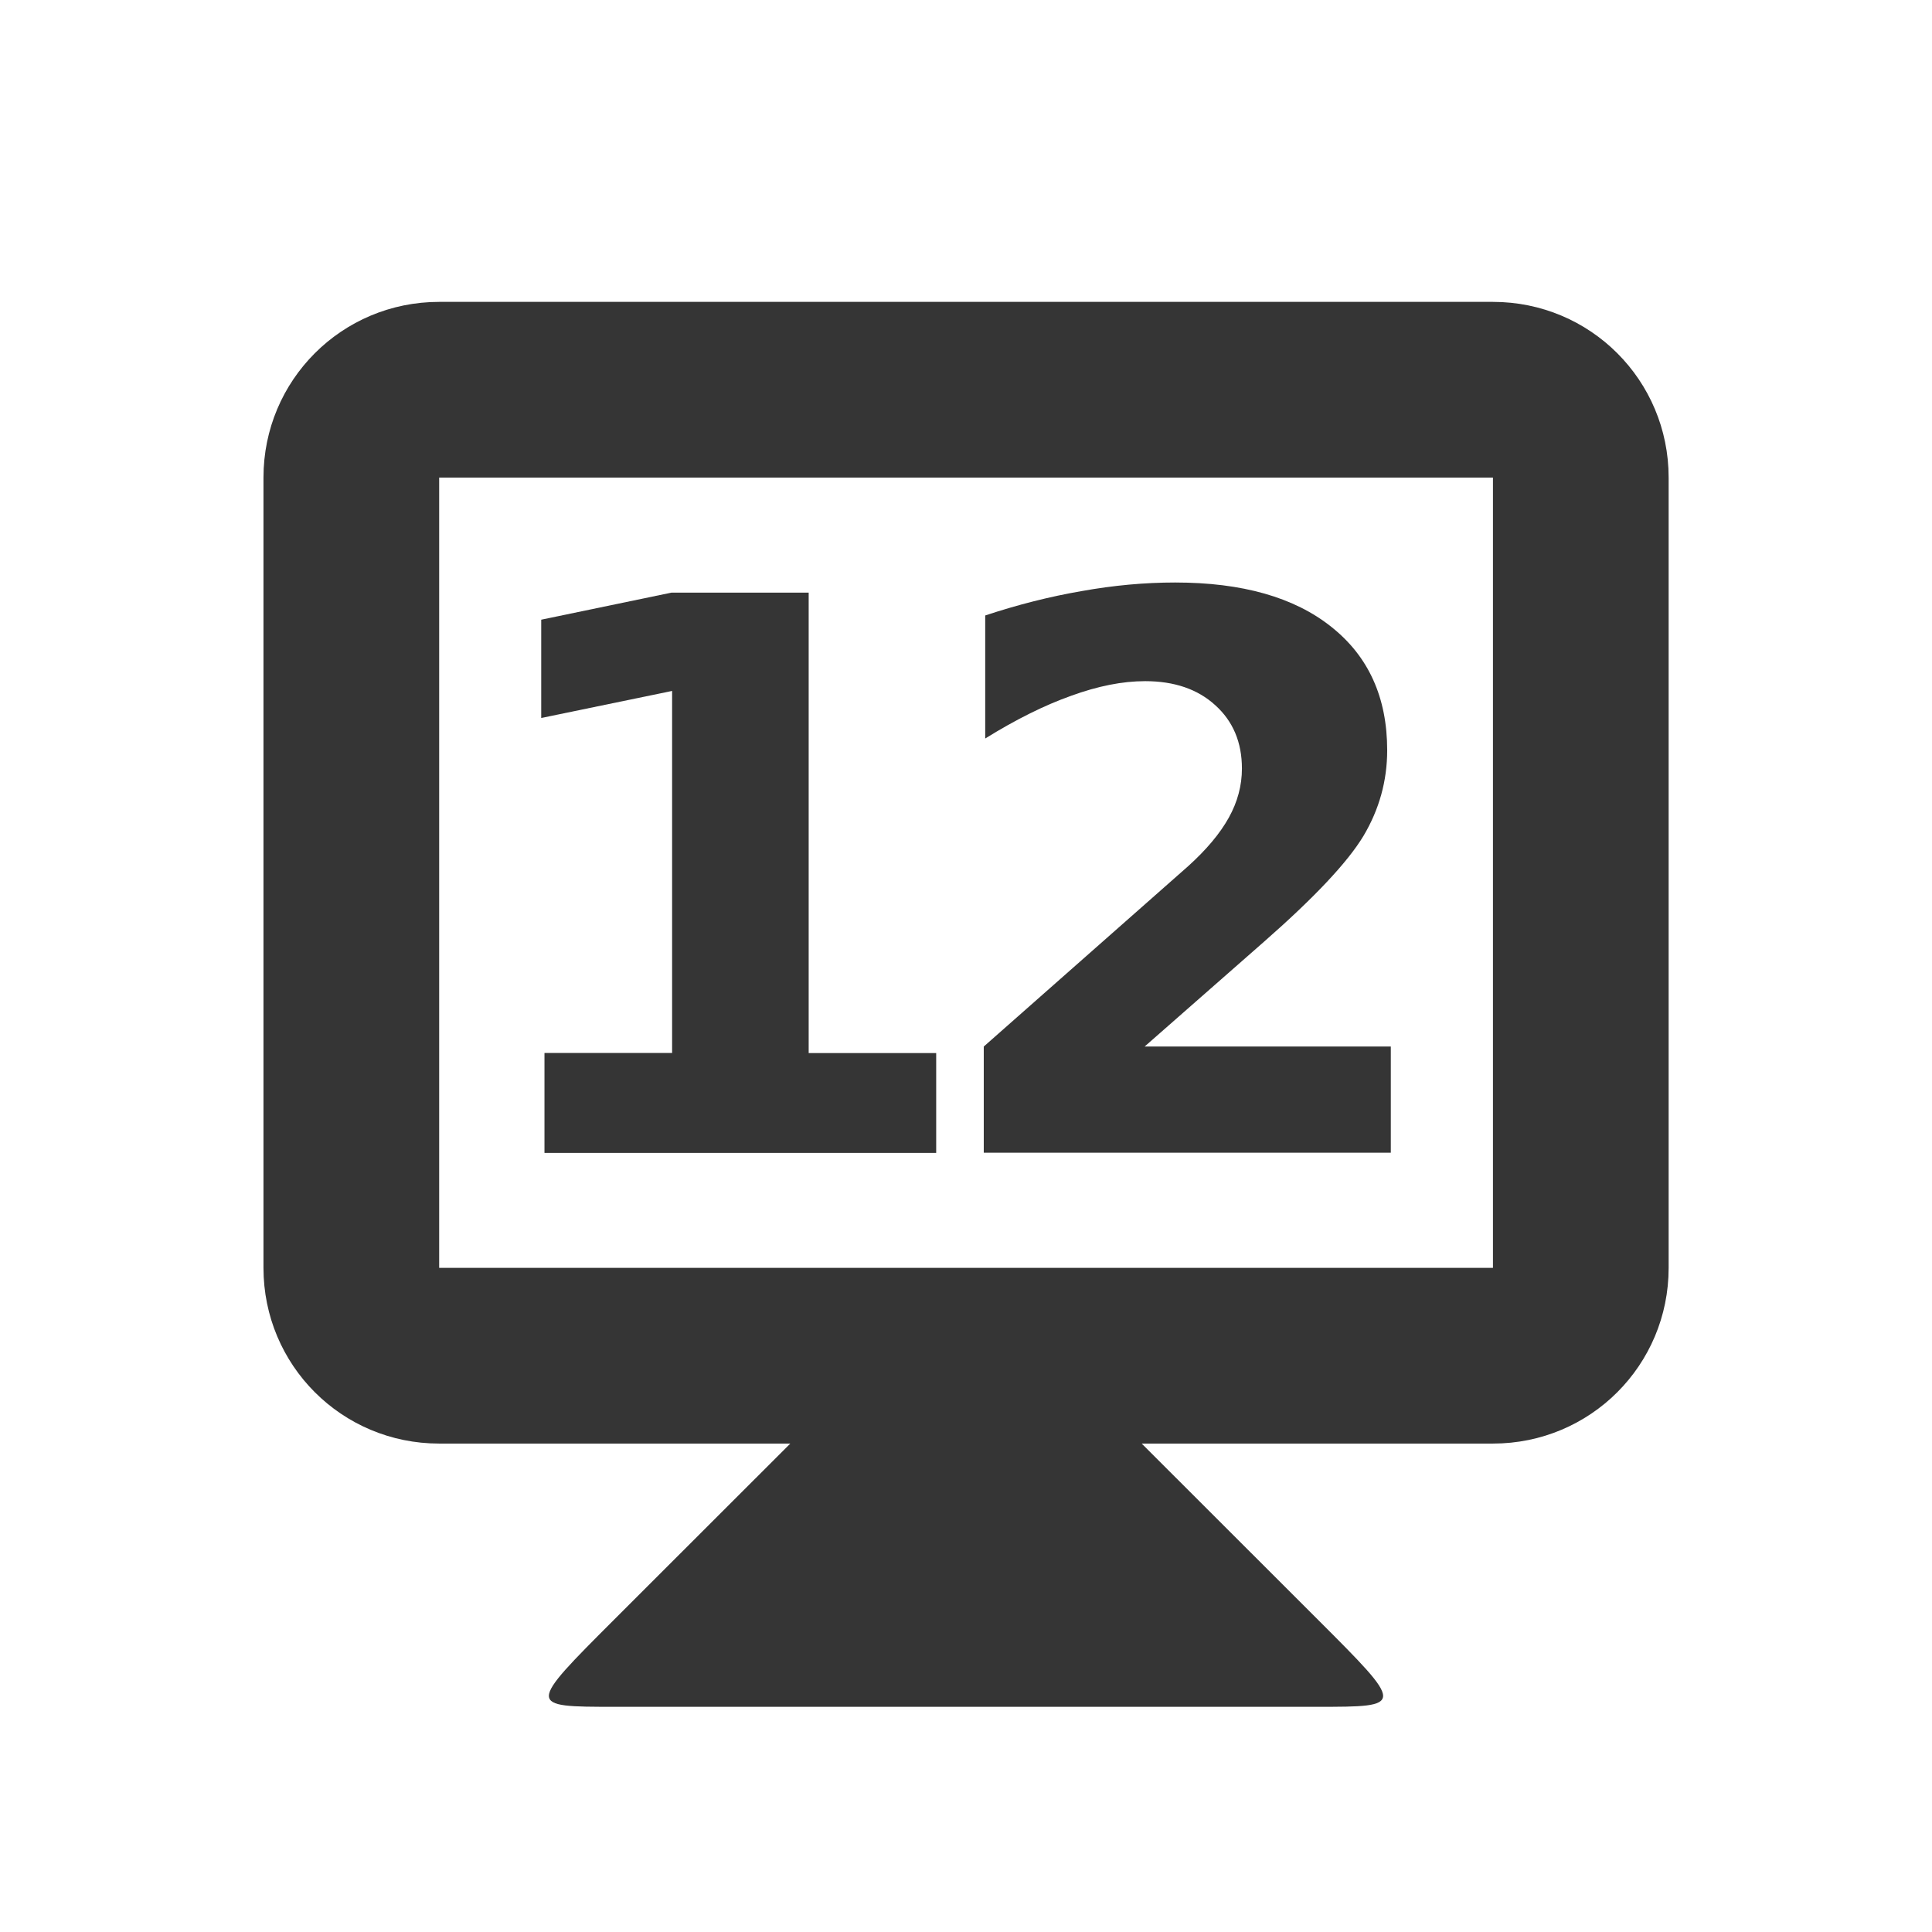
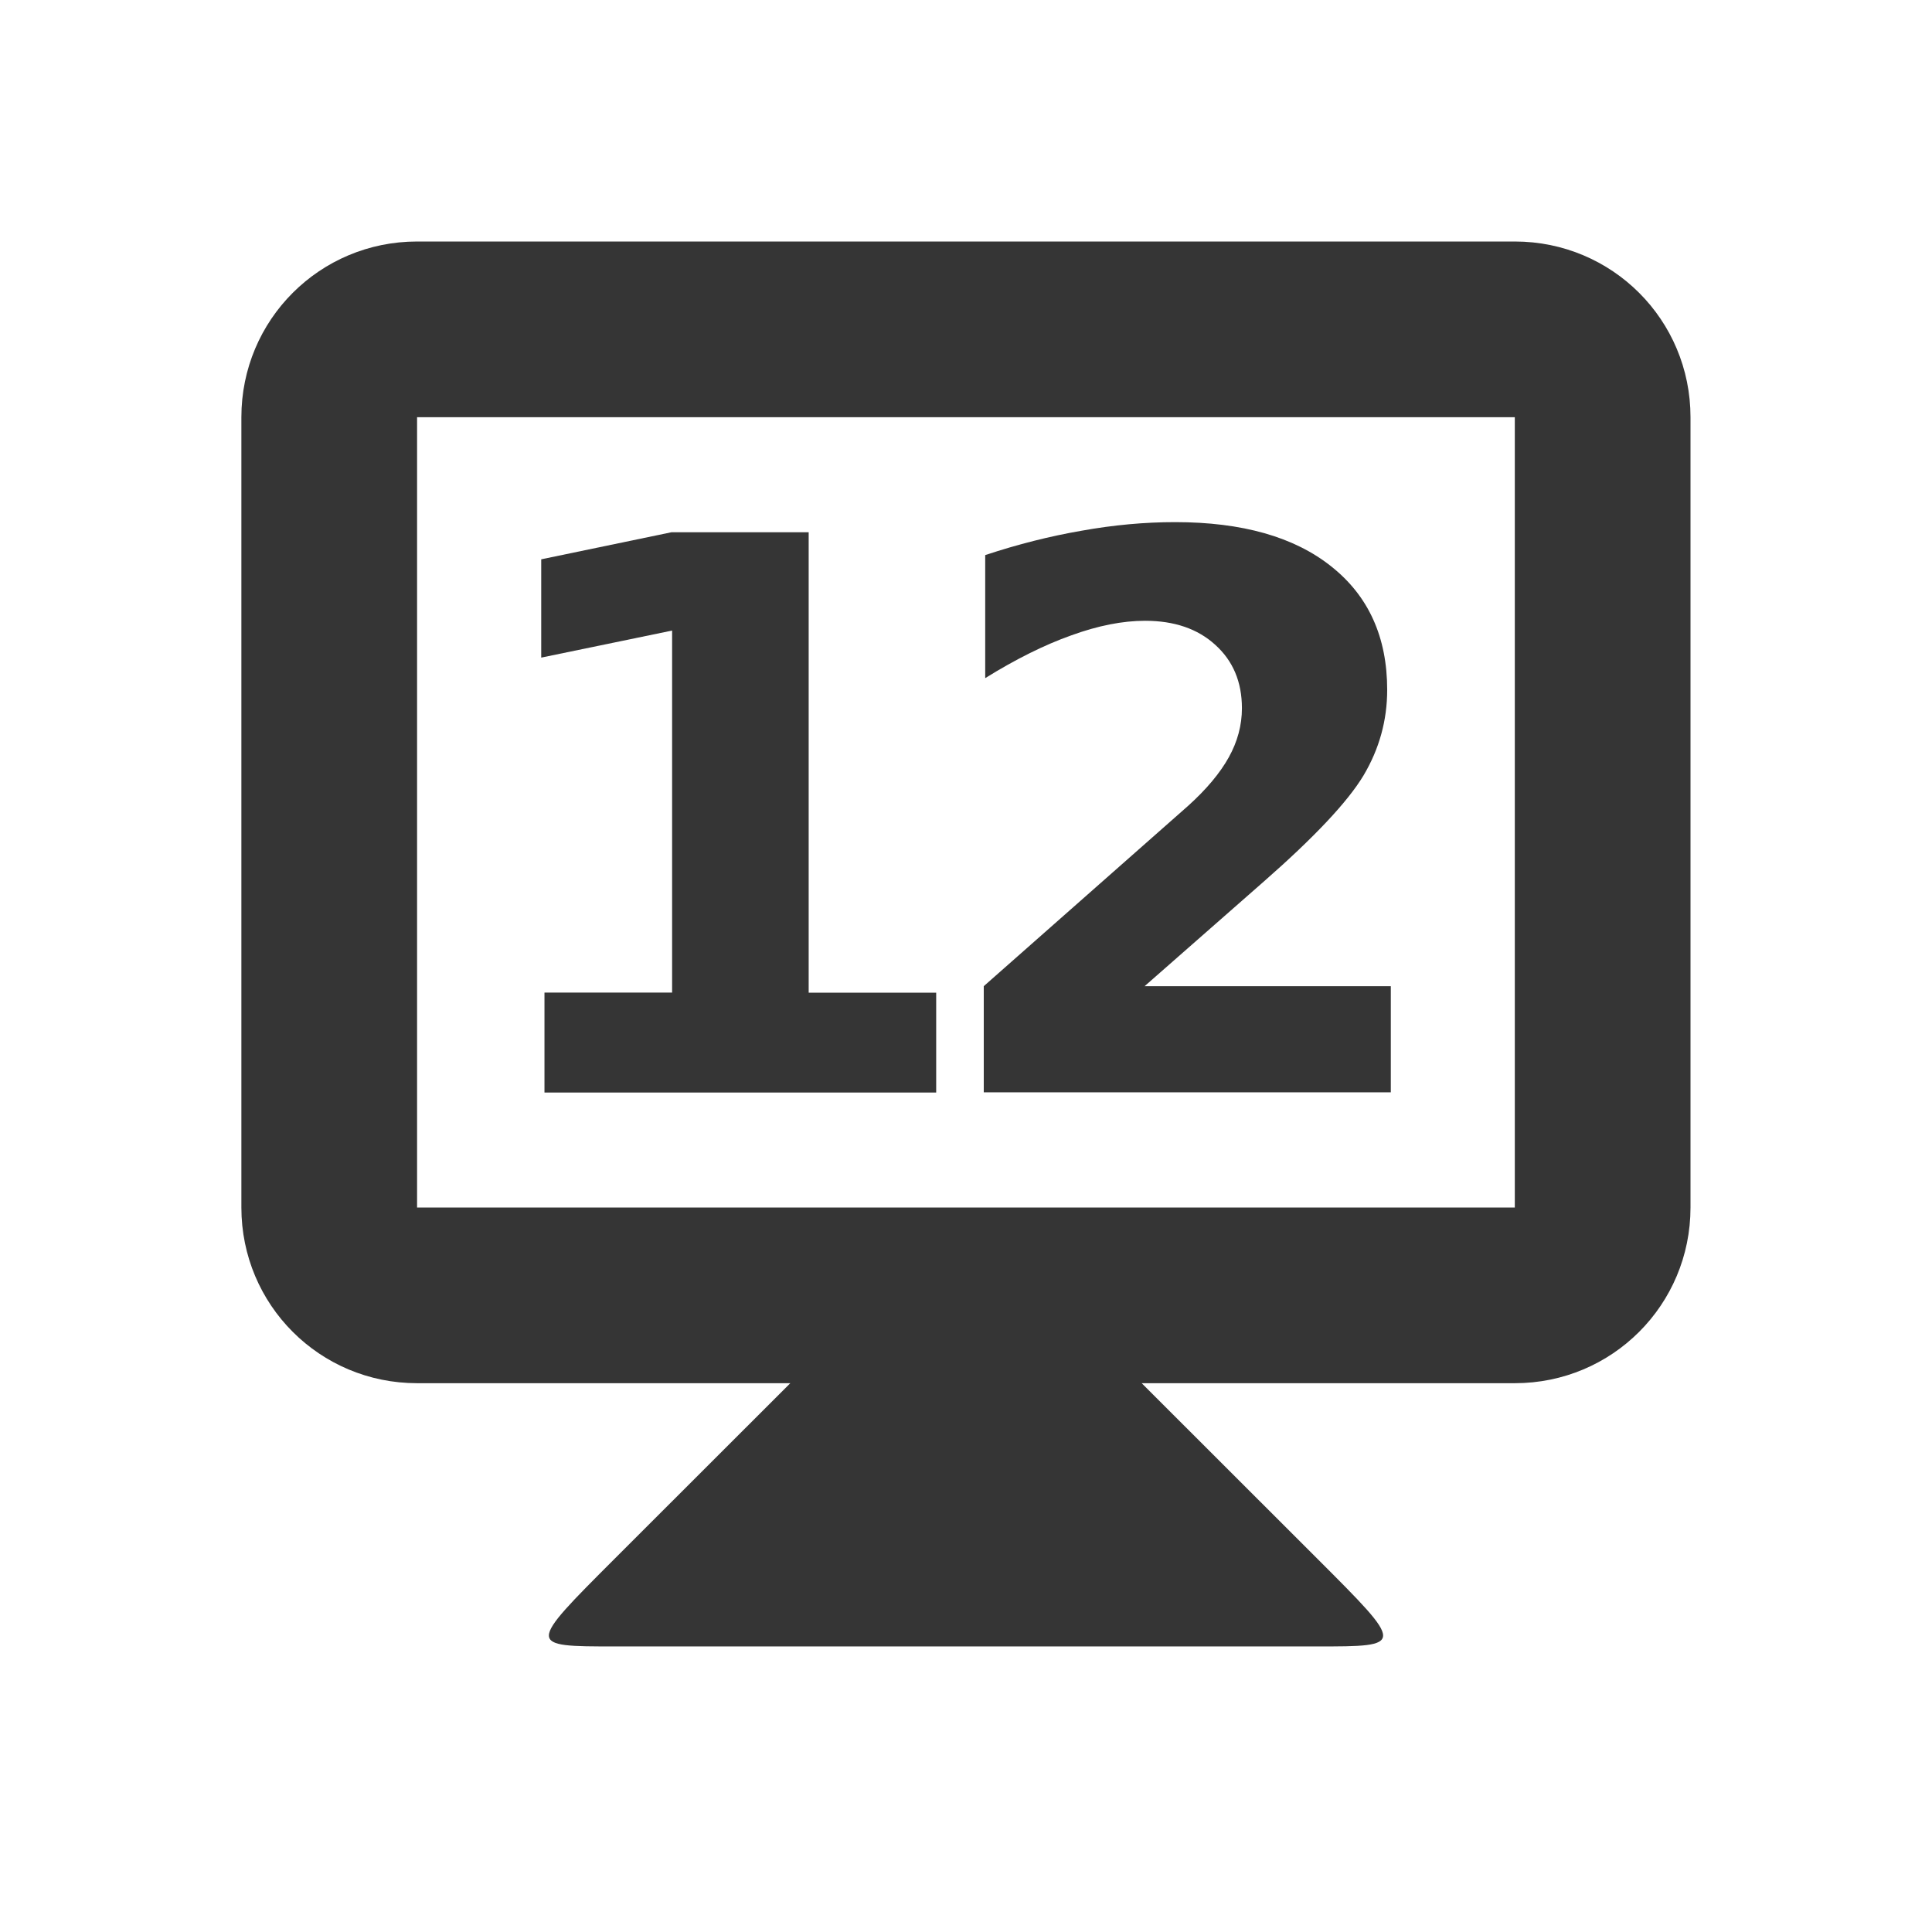
<svg xmlns="http://www.w3.org/2000/svg" width="16" height="16" id="svg2" version="1.1">
  <defs id="defs4" />
-   <g id="layer1" transform="translate(0,-1036.544)">
+   <g id="layer1" transform="translate(0,-1037.044)">"&gt;
    <path style="fill:#353535;fill-opacity:1;stroke:none" d="m 6.546,1048.498 -1.455,1.454 c -0.727,0.727 -0.727,0.727 0,0.727 l 5.818,0 c 0.727,0 0.727,0 0,-0.727 l -1.455,-1.454 0,-0.727 -2.909,0 z" id="path3838" />
-     <path style="fill:#353535;fill-opacity:1;stroke:none" d="m 3.637,1039.044 c -0.806,0 -1.455,0.649 -1.455,1.455 l 0,6.545 c 0,0.806 0.649,1.455 1.455,1.455 l 8.727,0 c 0.806,0 1.455,-0.649 1.455,-1.455 l 0,-6.545 c 0,-0.806 -0.649,-1.455 -1.455,-1.455 l -8.727,0 z m 0,1.455 8.727,0 0,6.545 -8.727,0 0,-6.545 z" id="rect3831" />
+     <path style="fill:#353535;fill-opacity:1;stroke:none" d="m 3.454,1039.044 c -0.806,0 -1.455,0.649 -1.455,1.455 l 0,6.545 c 0,0.806 0.649,1.455 1.455,1.455 l 9.091,0 c 0.806,0 1.455,-0.649 1.455,-1.455 l 0,-6.545 c 0,-0.806 -0.649,-1.455 -1.455,-1.455 z m 0,1.455 9.091,0 0,6.545 -9.091,0 z" id="rect3831" />
    <g style="font-style:normal;font-variant:normal;font-weight:bold;font-stretch:normal;font-size:5.864px;line-height:125%;font-family:opensans;-inkscape-font-specification:'opensans Bold';letter-spacing:0px;word-spacing:0px;text-anchor:middle;fill:#353535;fill-opacity:1;stroke:none;stroke-width:1px;stroke-linecap:butt;stroke-linejoin:miter;stroke-opacity:1" id="text4141" transform="translate(-0.08389515,0)">
      <path d="m 4.594,1045.264 1.056,0 0,-2.998 -1.084,0.224 0,-0.814 1.078,-0.224 1.137,0 0,3.813 1.056,0 0,0.827 -3.244,0 0,-0.827 z" style="font-style:normal;font-variant:normal;font-weight:bold;font-stretch:normal;font-size:6.364px;font-family:opensans;-inkscape-font-specification:'opensans Bold';letter-spacing:-0.545" id="path4139" />
      <path d="m 9.561,1045.211 2.041,0 0,0.879 -3.371,0 0,-0.879 1.693,-1.494 q 0.227,-0.205 0.336,-0.401 0.109,-0.196 0.109,-0.407 0,-0.326 -0.221,-0.525 -0.218,-0.199 -0.581,-0.199 -0.28,0 -0.612,0.121 -0.332,0.118 -0.712,0.354 l 0,-1.019 q 0.404,-0.134 0.799,-0.202 0.395,-0.071 0.774,-0.071 0.833,0 1.293,0.367 0.463,0.367 0.463,1.022 0,0.379 -0.196,0.709 -0.196,0.326 -0.823,0.876 l -0.991,0.87 z" style="font-style:normal;font-variant:normal;font-weight:bold;font-stretch:normal;font-size:6.364px;font-family:opensans;-inkscape-font-specification:'opensans Bold';letter-spacing:-0.545" id="path4141" />
    </g>
  </g>
</svg>
